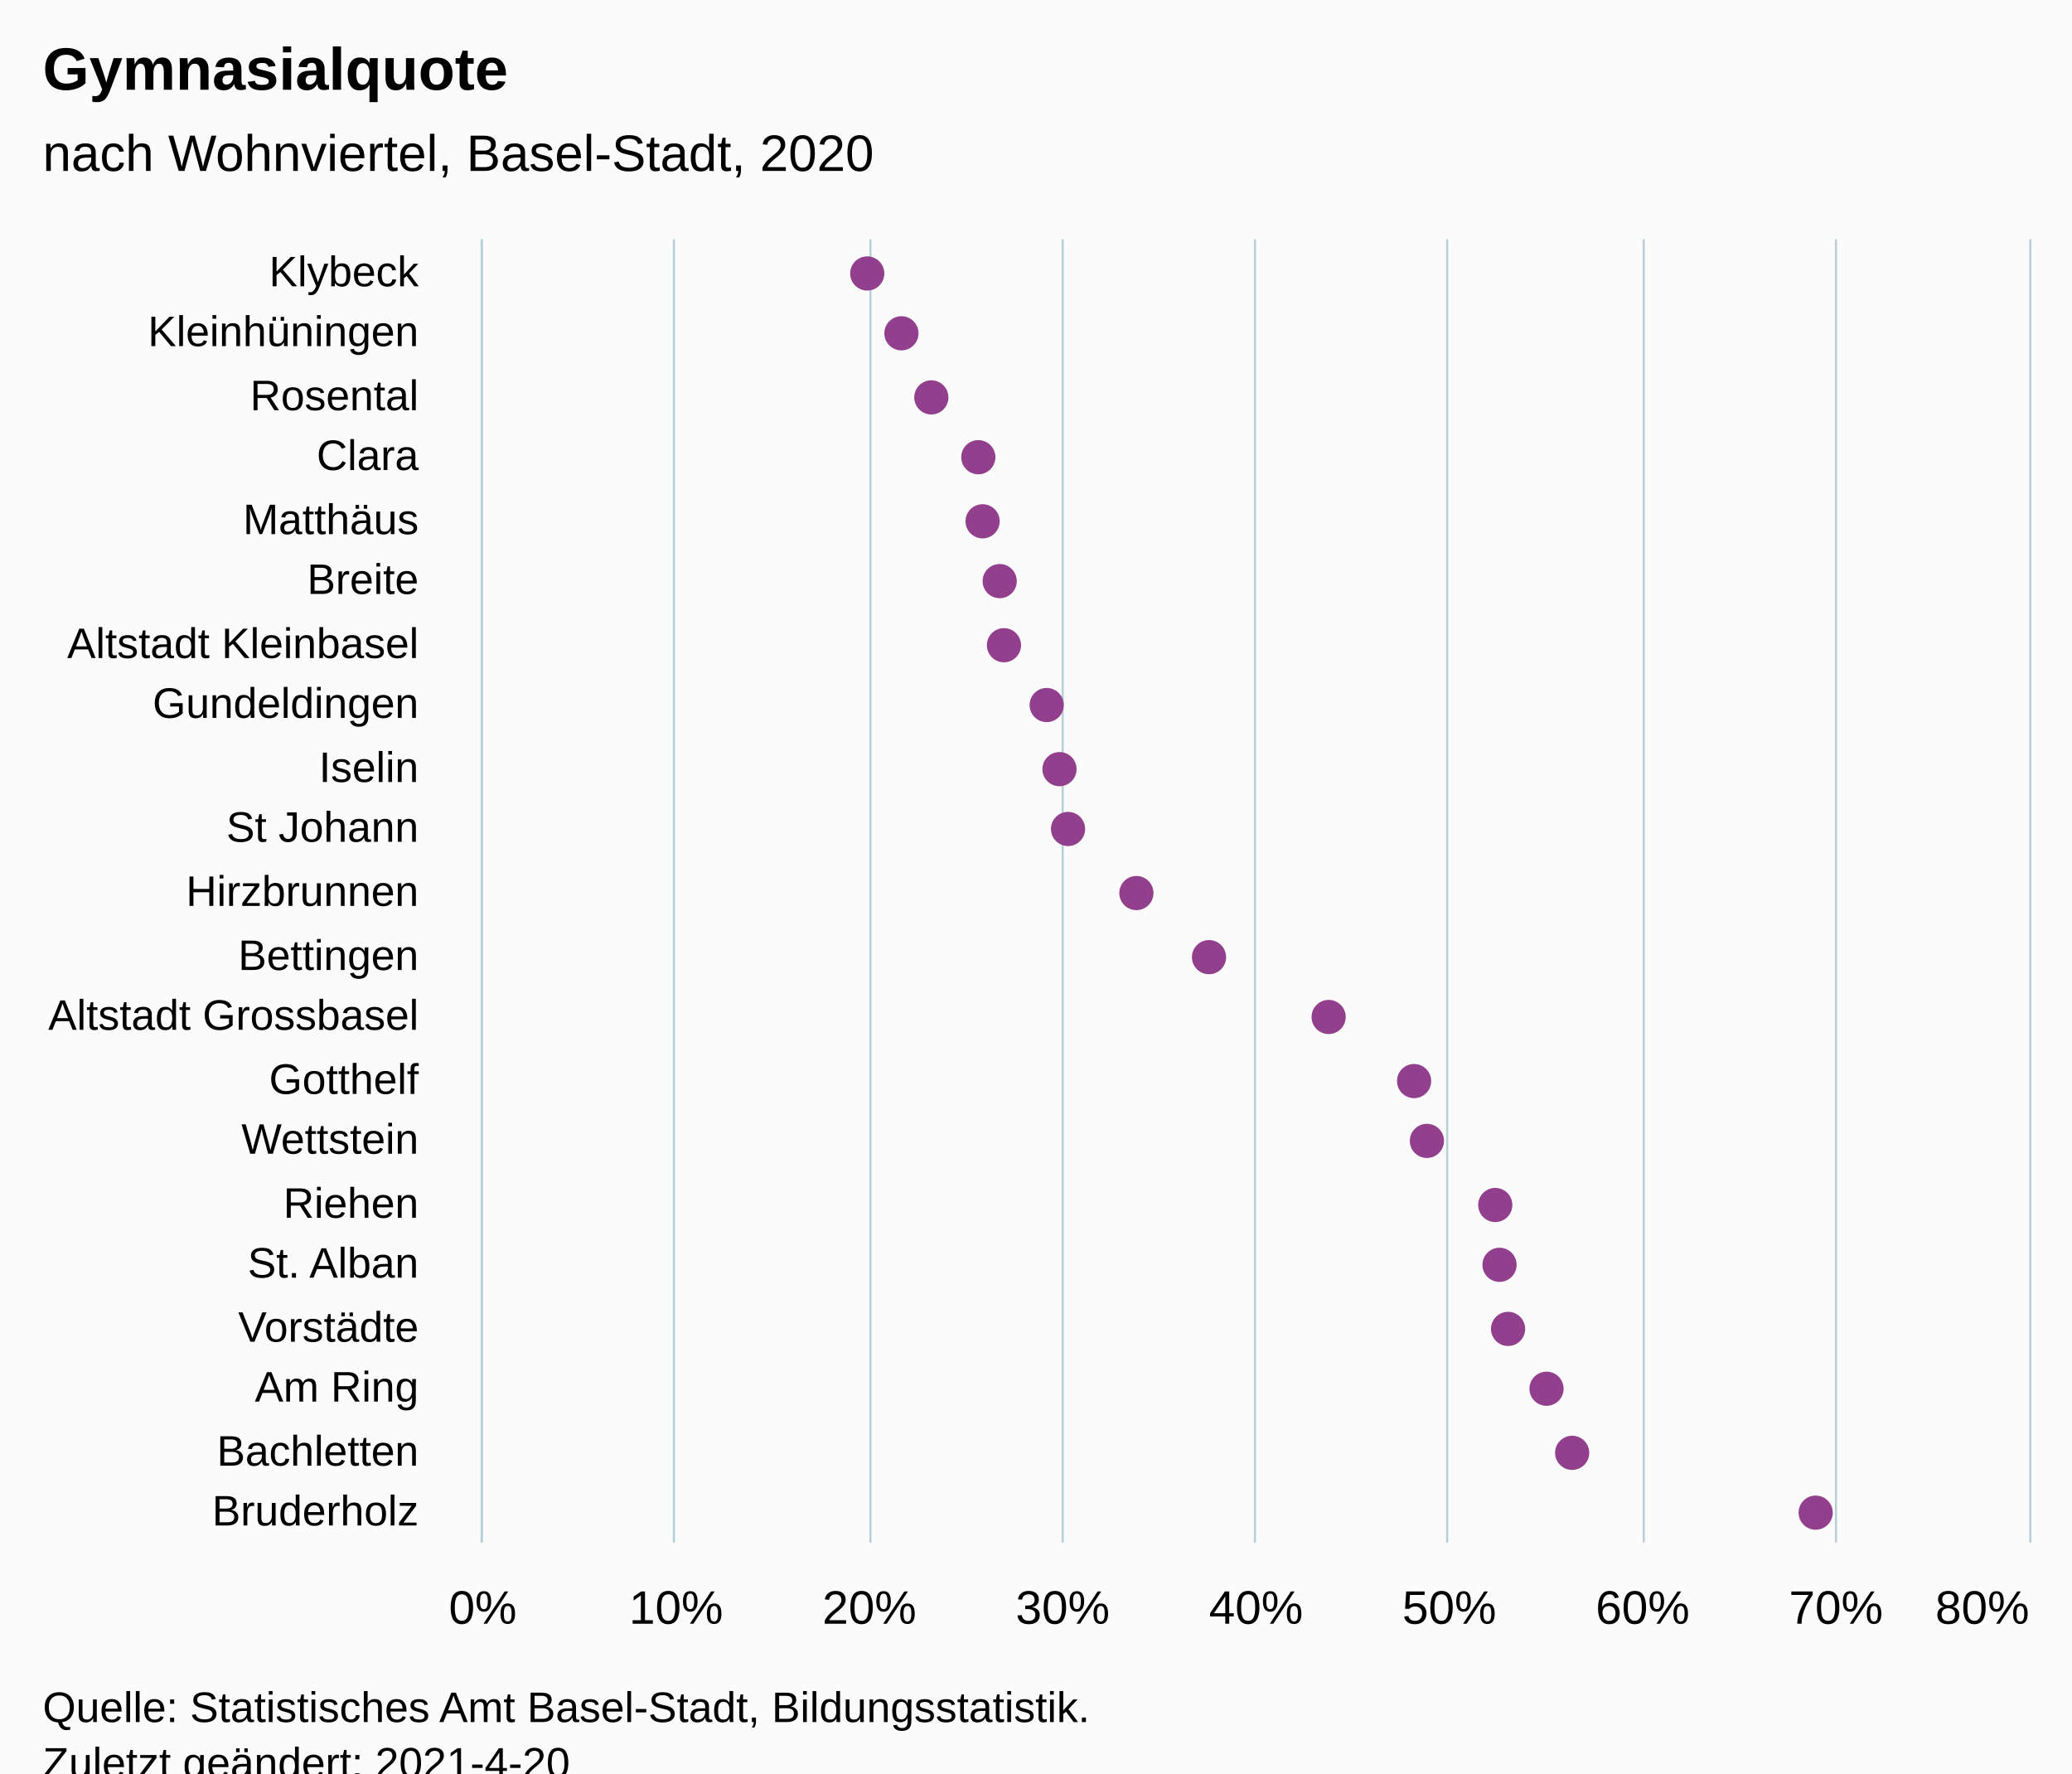
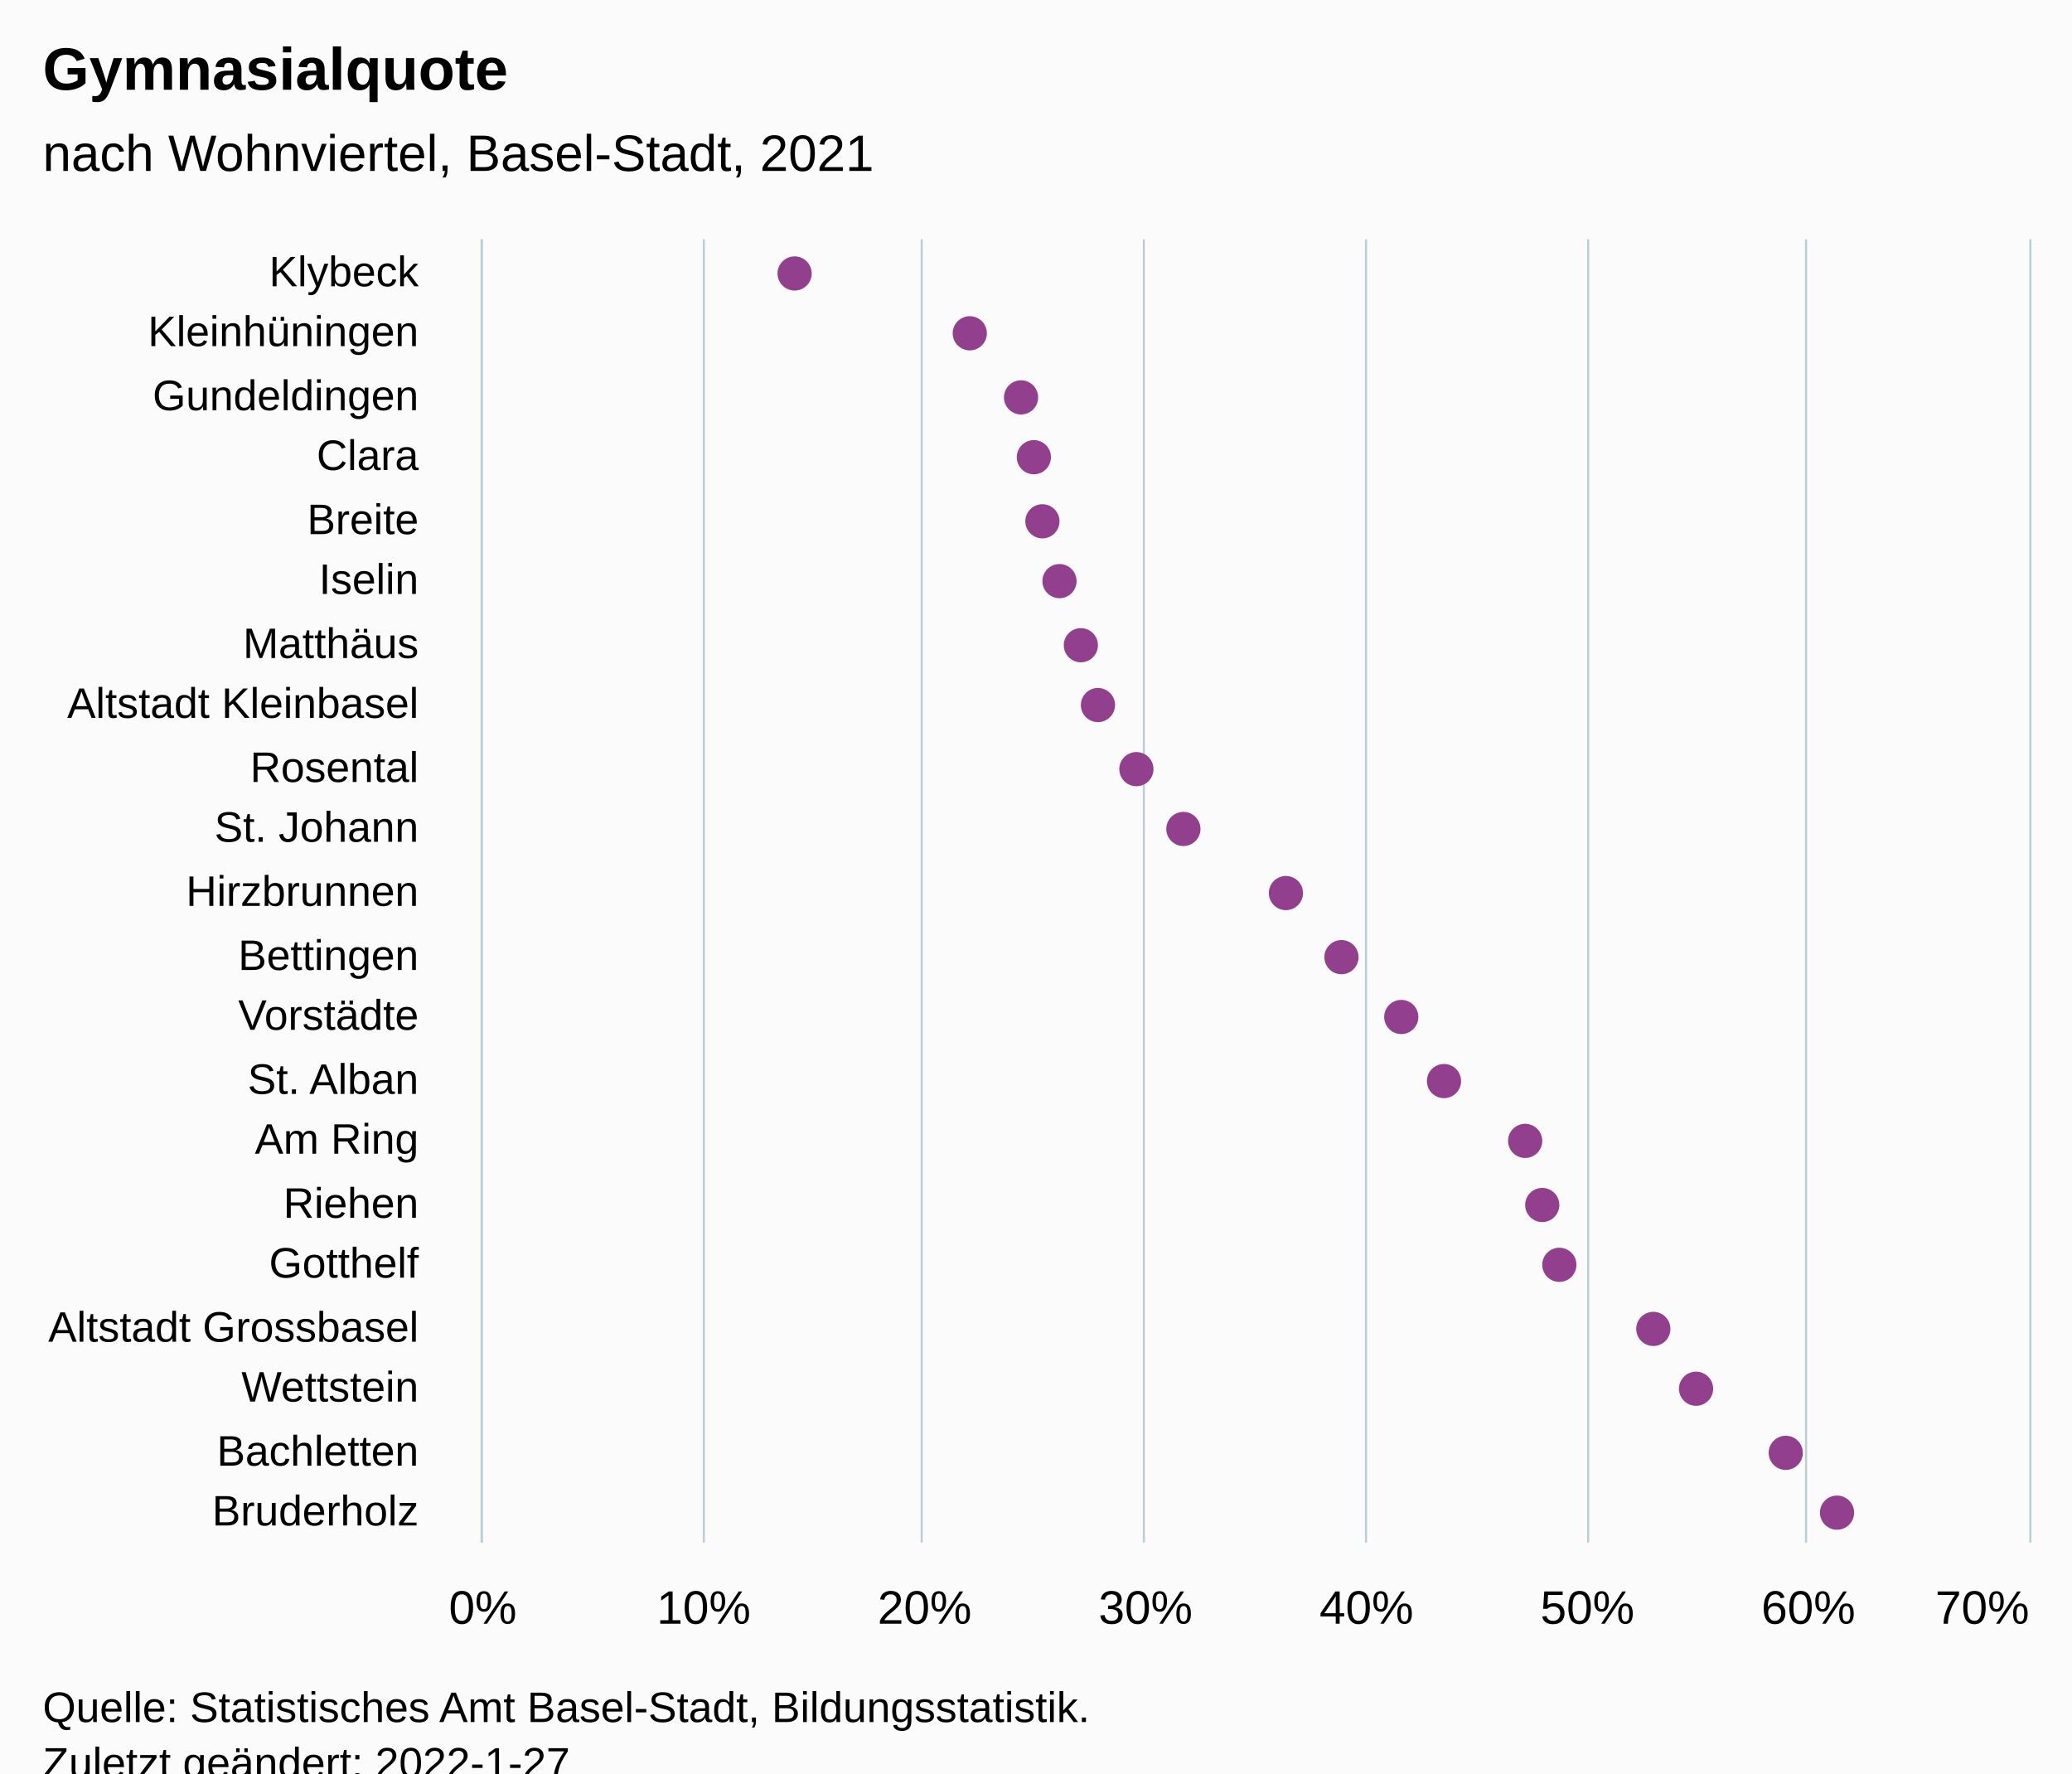
<svg xmlns="http://www.w3.org/2000/svg" version="1.1" class="highcharts-root" style="font-family:Arial;font-size:12px;" viewBox="0 0 485 415">
  <defs>
-     <clipPath id="highcharts-hxc6db8-49-">
+     <clipPath id="highcharts-ymluoq3-49-">
      <rect x="0" y="0" width="305" height="362" fill="none" />
    </clipPath>
-     <clipPath id="highcharts-hxc6db8-71-">
+     <clipPath id="highcharts-ymluoq3-71-">
      <rect x="0" y="0" width="305" height="362" fill="none" />
    </clipPath>
-     <clipPath id="highcharts-hxc6db8-93-">
+     <clipPath id="highcharts-ymluoq3-93-">
      <rect x="113" y="56" width="362" height="305" fill="none" />
    </clipPath>
  </defs>
  <rect fill="#fbfbfb" class="highcharts-background" x="0" y="0" width="485" height="428" rx="0" ry="0" />
  <rect fill="none" class="highcharts-plot-background" x="113" y="56" width="362" height="305" />
  <g class="highcharts-pane-group" data-z-index="0" />
  <g class="highcharts-grid highcharts-xaxis-grid" data-z-index="1">
    <path fill="none" data-z-index="1" class="highcharts-grid-line" d="M 113 71.5 L 475 71.5" opacity="1" />
    <path fill="none" data-z-index="1" class="highcharts-grid-line" d="M 113 85.5 L 475 85.5" opacity="1" />
    <path fill="none" data-z-index="1" class="highcharts-grid-line" d="M 113 100.5 L 475 100.5" opacity="1" />
    <path fill="none" data-z-index="1" class="highcharts-grid-line" d="M 113 114.5 L 475 114.5" opacity="1" />
    <path fill="none" data-z-index="1" class="highcharts-grid-line" d="M 113 129.5 L 475 129.5" opacity="1" />
    <path fill="none" data-z-index="1" class="highcharts-grid-line" d="M 113 143.5 L 475 143.5" opacity="1" />
    <path fill="none" data-z-index="1" class="highcharts-grid-line" d="M 113 158.5 L 475 158.5" opacity="1" />
    <path fill="none" data-z-index="1" class="highcharts-grid-line" d="M 113 172.5 L 475 172.5" opacity="1" />
    <path fill="none" data-z-index="1" class="highcharts-grid-line" d="M 113 187.5 L 475 187.5" opacity="1" />
    <path fill="none" data-z-index="1" class="highcharts-grid-line" d="M 113 201.5 L 475 201.5" opacity="1" />
    <path fill="none" data-z-index="1" class="highcharts-grid-line" d="M 113 216.5 L 475 216.5" opacity="1" />
    <path fill="none" data-z-index="1" class="highcharts-grid-line" d="M 113 230.5 L 475 230.5" opacity="1" />
    <path fill="none" data-z-index="1" class="highcharts-grid-line" d="M 113 245.5 L 475 245.5" opacity="1" />
    <path fill="none" data-z-index="1" class="highcharts-grid-line" d="M 113 259.5 L 475 259.5" opacity="1" />
    <path fill="none" data-z-index="1" class="highcharts-grid-line" d="M 113 274.5 L 475 274.5" opacity="1" />
    <path fill="none" data-z-index="1" class="highcharts-grid-line" d="M 113 288.5 L 475 288.5" opacity="1" />
    <path fill="none" data-z-index="1" class="highcharts-grid-line" d="M 113 303.5 L 475 303.5" opacity="1" />
    <path fill="none" data-z-index="1" class="highcharts-grid-line" d="M 113 317.5 L 475 317.5" opacity="1" />
    <path fill="none" data-z-index="1" class="highcharts-grid-line" d="M 113 332.5 L 475 332.5" opacity="1" />
    <path fill="none" data-z-index="1" class="highcharts-grid-line" d="M 113 346.5 L 475 346.5" opacity="1" />
    <path fill="none" data-z-index="1" class="highcharts-grid-line" d="M 113 361.5 L 475 361.5" opacity="1" />
    <path fill="none" data-z-index="1" class="highcharts-grid-line" d="M 113 56.5 L 475 56.5" opacity="1" />
  </g>
  <g class="highcharts-grid highcharts-yaxis-grid" data-z-index="1">
    <path fill="none" stroke="#B9CFD7" stroke-width="0.5" data-z-index="1" class="highcharts-grid-line" d="M 112.75 56 L 112.75 361" opacity="1" />
-     <path fill="none" stroke="#B9CFD7" stroke-width="0.5" data-z-index="1" class="highcharts-grid-line" d="M 157.75 56 L 157.75 361" opacity="1" />
-     <path fill="none" stroke="#B9CFD7" stroke-width="0.5" data-z-index="1" class="highcharts-grid-line" d="M 203.75 56 L 203.75 361" opacity="1" />
-     <path fill="none" stroke="#B9CFD7" stroke-width="0.5" data-z-index="1" class="highcharts-grid-line" d="M 248.75 56 L 248.75 361" opacity="1" />
-     <path fill="none" stroke="#B9CFD7" stroke-width="0.5" data-z-index="1" class="highcharts-grid-line" d="M 293.75 56 L 293.75 361" opacity="1" />
-     <path fill="none" stroke="#B9CFD7" stroke-width="0.5" data-z-index="1" class="highcharts-grid-line" d="M 338.75 56 L 338.75 361" opacity="1" />
-     <path fill="none" stroke="#B9CFD7" stroke-width="0.5" data-z-index="1" class="highcharts-grid-line" d="M 384.75 56 L 384.75 361" opacity="1" />
-     <path fill="none" stroke="#B9CFD7" stroke-width="0.5" data-z-index="1" class="highcharts-grid-line" d="M 429.75 56 L 429.75 361" opacity="1" />
+     <path fill="none" stroke="#B9CFD7" stroke-width="0.5" data-z-index="1" class="highcharts-grid-line" d="M 164.75 56 L 164.75 361" opacity="1" />
+     <path fill="none" stroke="#B9CFD7" stroke-width="0.5" data-z-index="1" class="highcharts-grid-line" d="M 215.75 56 L 215.75 361" opacity="1" />
+     <path fill="none" stroke="#B9CFD7" stroke-width="0.5" data-z-index="1" class="highcharts-grid-line" d="M 267.75 56 L 267.75 361" opacity="1" />
+     <path fill="none" stroke="#B9CFD7" stroke-width="0.5" data-z-index="1" class="highcharts-grid-line" d="M 319.75 56 L 319.75 361" opacity="1" />
+     <path fill="none" stroke="#B9CFD7" stroke-width="0.5" data-z-index="1" class="highcharts-grid-line" d="M 371.75 56 L 371.75 361" opacity="1" />
+     <path fill="none" stroke="#B9CFD7" stroke-width="0.5" data-z-index="1" class="highcharts-grid-line" d="M 422.75 56 L 422.75 361" opacity="1" />
    <path fill="none" stroke="#B9CFD7" stroke-width="0.5" data-z-index="1" class="highcharts-grid-line" d="M 475.25 56 L 475.25 361" opacity="1" />
  </g>
  <rect fill="none" class="highcharts-plot-border" data-z-index="1" x="113" y="56" width="362" height="305" />
  <g class="highcharts-axis highcharts-xaxis" data-z-index="2">
    <path fill="none" class="highcharts-axis-line" stroke="#B9CFD7" stroke-width="0.5" data-z-index="7" d="M 112.75 56 L 112.75 361" />
  </g>
  <g class="highcharts-axis highcharts-yaxis" data-z-index="2">
    <path fill="none" class="highcharts-axis-line" data-z-index="7" d="M 113 361 L 475 361" />
  </g>
  <g class="highcharts-series-group" data-z-index="3">
-     <g class="highcharts-series highcharts-series-0 highcharts-scatter-series" data-z-index="0.1" opacity="1" transform="translate(475,361) rotate(90) scale(-1,1) scale(1 1)" clip-path="url(#highcharts-hxc6db8-71-)" />
+     <g class="highcharts-series highcharts-series-0 highcharts-scatter-series" data-z-index="0.1" opacity="1" transform="translate(475,361) rotate(90) scale(-1,1) scale(1 1)" clip-path="url(#highcharts-ymluoq3-71-)" />
    <g class="highcharts-markers highcharts-series-0 highcharts-scatter-series" data-z-index="0.1" opacity="1" transform="translate(475,361) rotate(90) scale(-1,1) scale(1 1)" clip-path="none">
-       <path fill="#923F8D" d="M 297 276 A 4 4 0 1 1 297.004 276 Z" opacity="1" class="highcharts-point" />
-       <path fill="#923F8D" d="M 283 268 A 4 4 0 1 1 283.004 268 Z" opacity="1" class="highcharts-point" />
-       <path fill="#923F8D" d="M 268 261 A 4 4 0 1 1 268.004 261 Z" opacity="1" class="highcharts-point" />
-       <path fill="#923F8D" d="M 254 250 A 4 4 0 1 1 254.004 250 Z" opacity="1" class="highcharts-point" />
-       <path fill="#923F8D" d="M 239 249 A 4 4 0 1 1 239.004 249 Z" opacity="1" class="highcharts-point" />
-       <path fill="#923F8D" d="M 225 245 A 4 4 0 1 1 225.004 245 Z" opacity="1" class="highcharts-point" />
-       <path fill="#923F8D" d="M 210 244 A 4 4 0 1 1 210.004 244 Z" opacity="1" class="highcharts-point" />
-       <path fill="#923F8D" d="M 196 234 A 4 4 0 1 1 196.004 234 Z" opacity="1" class="highcharts-point" />
-       <path fill="#923F8D" d="M 181 231 A 4 4 0 1 1 181.004 231 Z" opacity="1" class="highcharts-point" />
-       <path fill="#923F8D" d="M 167 229 A 4 4 0 1 1 167.004 229 Z" opacity="1" class="highcharts-point" />
-       <path fill="#923F8D" d="M 152 213 A 4 4 0 1 1 152.004 213 Z" opacity="1" class="highcharts-point" />
-       <path fill="#923F8D" d="M 137 196 A 4 4 0 1 1 137.004 196 Z" opacity="1" class="highcharts-point" />
-       <path fill="#923F8D" d="M 123 168 A 4 4 0 1 1 123.004 168 Z" opacity="1" class="highcharts-point" />
-       <path fill="#923F8D" d="M 108 148 A 4 4 0 1 1 108.004 148 Z" opacity="1" class="highcharts-point" />
-       <path fill="#923F8D" d="M 94 145 A 4 4 0 1 1 94.004 145 Z" opacity="1" class="highcharts-point" />
-       <path fill="#923F8D" d="M 79 129 A 4 4 0 1 1 79.004 129 Z" opacity="1" class="highcharts-point" />
-       <path fill="#923F8D" d="M 65 128 A 4 4 0 1 1 65.004 128 Z" opacity="1" class="highcharts-point" />
-       <path fill="#923F8D" d="M 50 126 A 4 4 0 1 1 50.004 126 Z" opacity="1" class="highcharts-point" />
-       <path fill="#923F8D" d="M 36 117 A 4 4 0 1 1 36.004 117 Z" opacity="1" class="highcharts-point" />
-       <path fill="#923F8D" d="M 21 111 A 4 4 0 1 1 21.004 111 Z" opacity="1" class="highcharts-point" />
-       <path fill="#923F8D" d="M 7 54 A 4 4 0 1 1 7.004 54 Z" opacity="1" class="highcharts-point" />
+       <path fill="#923F8D" d="M 297 293 A 4 4 0 1 1 297.004 293 Z" opacity="1" class="highcharts-point" />
+       <path fill="#923F8D" d="M 283 252 A 4 4 0 1 1 283.004 252 Z" opacity="1" class="highcharts-point" />
+       <path fill="#923F8D" d="M 268 240 A 4 4 0 1 1 268.004 240 Z" opacity="1" class="highcharts-point" />
+       <path fill="#923F8D" d="M 254 237 A 4 4 0 1 1 254.004 237 Z" opacity="1" class="highcharts-point" />
+       <path fill="#923F8D" d="M 239 235 A 4 4 0 1 1 239.004 235 Z" opacity="1" class="highcharts-point" />
+       <path fill="#923F8D" d="M 225 231 A 4 4 0 1 1 225.004 231 Z" opacity="1" class="highcharts-point" />
+       <path fill="#923F8D" d="M 210 226 A 4 4 0 1 1 210.004 226 Z" opacity="1" class="highcharts-point" />
+       <path fill="#923F8D" d="M 196 222 A 4 4 0 1 1 196.004 222 Z" opacity="1" class="highcharts-point" />
+       <path fill="#923F8D" d="M 181 213 A 4 4 0 1 1 181.004 213 Z" opacity="1" class="highcharts-point" />
+       <path fill="#923F8D" d="M 167 202 A 4 4 0 1 1 167.004 202 Z" opacity="1" class="highcharts-point" />
+       <path fill="#923F8D" d="M 152 178 A 4 4 0 1 1 152.004 178 Z" opacity="1" class="highcharts-point" />
+       <path fill="#923F8D" d="M 137 165 A 4 4 0 1 1 137.004 165 Z" opacity="1" class="highcharts-point" />
+       <path fill="#923F8D" d="M 123 151 A 4 4 0 1 1 123.004 151 Z" opacity="1" class="highcharts-point" />
+       <path fill="#923F8D" d="M 108 141 A 4 4 0 1 1 108.004 141 Z" opacity="1" class="highcharts-point" />
+       <path fill="#923F8D" d="M 94 122 A 4 4 0 1 1 94.004 122 Z" opacity="1" class="highcharts-point" />
+       <path fill="#923F8D" d="M 79 118 A 4 4 0 1 1 79.004 118 Z" opacity="1" class="highcharts-point" />
+       <path fill="#923F8D" d="M 65 114 A 4 4 0 1 1 65.004 114 Z" opacity="1" class="highcharts-point" />
+       <path fill="#923F8D" d="M 50 92 A 4 4 0 1 1 50.004 92 Z" opacity="1" class="highcharts-point" />
+       <path fill="#923F8D" d="M 36 82 A 4 4 0 1 1 36.004 82 Z" opacity="1" class="highcharts-point" />
+       <path fill="#923F8D" d="M 21 61 A 4 4 0 1 1 21.004 61 Z" opacity="1" class="highcharts-point" />
+       <path fill="#923F8D" d="M 7 49 A 4 4 0 1 1 7.004 49 Z" opacity="1" class="highcharts-point" />
    </g>
-     <g class="highcharts-series highcharts-series-1 highcharts-scatter-series highcharts-color-0" visibility="hidden" data-z-index="0.1" opacity="1" transform="translate(475,361) rotate(90) scale(-1,1) scale(1 1)" clip-path="url(#highcharts-hxc6db8-71-)" />
+     <g class="highcharts-series highcharts-series-1 highcharts-scatter-series highcharts-color-0" visibility="hidden" data-z-index="0.1" opacity="1" transform="translate(475,361) rotate(90) scale(-1,1) scale(1 1)" clip-path="url(#highcharts-ymluoq3-71-)" />
    <g class="highcharts-markers highcharts-series-1 highcharts-scatter-series highcharts-color-0" visibility="hidden" data-z-index="0.1" opacity="1" transform="translate(475,361) rotate(90) scale(-1,1) scale(1 1)" clip-path="none" />
  </g>
  <text x="10" text-anchor="start" class="highcharts-title" data-z-index="4" style="color:#000000;font-size:14px;font-weight:bold;font-family:Arial;fill:#000000;" y="21">
    <tspan>Gymnasialquote</tspan>
  </text>
  <text x="10" text-anchor="start" class="highcharts-subtitle" data-z-index="4" style="color:#000000;font-size:12px;font-weight:normal;font-family:Arial;fill:#000000;" y="40">
-     <tspan>nach Wohnviertel, Basel-Stadt, 2020</tspan>
+     <tspan>nach Wohnviertel, Basel-Stadt, 2021</tspan>
  </text>
  <text x="10" text-anchor="start" class="highcharts-caption" data-z-index="4" style="color:#666666;fill:#666666;" y="395" />
  <g class="highcharts-axis-labels highcharts-xaxis-labels" data-z-index="7">
    <text x="98" style="color:#000000;cursor:default;font-size:10px;fill:#000000;" text-anchor="end" transform="translate(0,0)" y="67" opacity="1">Klybeck</text>
    <text x="98" style="color:#000000;cursor:default;font-size:10px;fill:#000000;" text-anchor="end" transform="translate(0,0)" y="81" opacity="1">Kleinhüningen</text>
-     <text x="98" style="color:#000000;cursor:default;font-size:10px;fill:#000000;" text-anchor="end" transform="translate(0,0)" y="96" opacity="1">Rosental</text>
+     <text x="98" style="color:#000000;cursor:default;font-size:10px;fill:#000000;" text-anchor="end" transform="translate(0,0)" y="96" opacity="1">Gundeldingen</text>
    <text x="98" style="color:#000000;cursor:default;font-size:10px;fill:#000000;" text-anchor="end" transform="translate(0,0)" y="110" opacity="1">Clara</text>
-     <text x="98" style="color:#000000;cursor:default;font-size:10px;fill:#000000;" text-anchor="end" transform="translate(0,0)" y="125" opacity="1">Matthäus</text>
-     <text x="98" style="color:#000000;cursor:default;font-size:10px;fill:#000000;" text-anchor="end" transform="translate(0,0)" y="139" opacity="1">Breite</text>
-     <text x="98" style="color:#000000;cursor:default;font-size:10px;fill:#000000;" text-anchor="end" transform="translate(0,0)" y="154" opacity="1">
+     <text x="98" style="color:#000000;cursor:default;font-size:10px;fill:#000000;" text-anchor="end" transform="translate(0,0)" y="125" opacity="1">Breite</text>
+     <text x="98" style="color:#000000;cursor:default;font-size:10px;fill:#000000;" text-anchor="end" transform="translate(0,0)" y="139" opacity="1">Iselin</text>
+     <text x="98" style="color:#000000;cursor:default;font-size:10px;fill:#000000;" text-anchor="end" transform="translate(0,0)" y="154" opacity="1">Matthäus</text>
+     <text x="98" style="color:#000000;cursor:default;font-size:10px;fill:#000000;" text-anchor="end" transform="translate(0,0)" y="168" opacity="1">
      <tspan>Altstadt Kleinbasel</tspan>
    </text>
-     <text x="98" style="color:#000000;cursor:default;font-size:10px;fill:#000000;" text-anchor="end" transform="translate(0,0)" y="168" opacity="1">Gundeldingen</text>
-     <text x="98" style="color:#000000;cursor:default;font-size:10px;fill:#000000;" text-anchor="end" transform="translate(0,0)" y="183" opacity="1">Iselin</text>
+     <text x="98" style="color:#000000;cursor:default;font-size:10px;fill:#000000;" text-anchor="end" transform="translate(0,0)" y="183" opacity="1">Rosental</text>
    <text x="98" style="color:#000000;cursor:default;font-size:10px;fill:#000000;" text-anchor="end" transform="translate(0,0)" y="197" opacity="1">
-       <tspan>St Johann</tspan>
+       <tspan>St. Johann</tspan>
    </text>
    <text x="98" style="color:#000000;cursor:default;font-size:10px;fill:#000000;" text-anchor="end" transform="translate(0,0)" y="212" opacity="1">Hirzbrunnen</text>
    <text x="98" style="color:#000000;cursor:default;font-size:10px;fill:#000000;" text-anchor="end" transform="translate(0,0)" y="227" opacity="1">Bettingen</text>
-     <text x="98" style="color:#000000;cursor:default;font-size:10px;fill:#000000;" text-anchor="end" transform="translate(0,0)" y="241" opacity="1">
+     <text x="98" style="color:#000000;cursor:default;font-size:10px;fill:#000000;" text-anchor="end" transform="translate(0,0)" y="241" opacity="1">Vorstädte</text>
+     <text x="98" style="color:#000000;cursor:default;font-size:10px;fill:#000000;" text-anchor="end" transform="translate(0,0)" y="256" opacity="1">
+       <tspan>St. Alban</tspan>
+     </text>
+     <text x="98" style="color:#000000;cursor:default;font-size:10px;fill:#000000;" text-anchor="end" transform="translate(0,0)" y="270" opacity="1">
+       <tspan>Am Ring</tspan>
+     </text>
+     <text x="98" style="color:#000000;cursor:default;font-size:10px;fill:#000000;" text-anchor="end" transform="translate(0,0)" y="285" opacity="1">Riehen</text>
+     <text x="98" style="color:#000000;cursor:default;font-size:10px;fill:#000000;" text-anchor="end" transform="translate(0,0)" y="299" opacity="1">Gotthelf</text>
+     <text x="98" style="color:#000000;cursor:default;font-size:10px;fill:#000000;" text-anchor="end" transform="translate(0,0)" y="314" opacity="1">
      <tspan>Altstadt Grossbasel</tspan>
    </text>
-     <text x="98" style="color:#000000;cursor:default;font-size:10px;fill:#000000;" text-anchor="end" transform="translate(0,0)" y="256" opacity="1">Gotthelf</text>
-     <text x="98" style="color:#000000;cursor:default;font-size:10px;fill:#000000;" text-anchor="end" transform="translate(0,0)" y="270" opacity="1">Wettstein</text>
-     <text x="98" style="color:#000000;cursor:default;font-size:10px;fill:#000000;" text-anchor="end" transform="translate(0,0)" y="285" opacity="1">Riehen</text>
-     <text x="98" style="color:#000000;cursor:default;font-size:10px;fill:#000000;" text-anchor="end" transform="translate(0,0)" y="299" opacity="1">
-       <tspan>St. Alban</tspan>
-     </text>
-     <text x="98" style="color:#000000;cursor:default;font-size:10px;fill:#000000;" text-anchor="end" transform="translate(0,0)" y="314" opacity="1">Vorstädte</text>
-     <text x="98" style="color:#000000;cursor:default;font-size:10px;fill:#000000;" text-anchor="end" transform="translate(0,0)" y="328" opacity="1">
-       <tspan>Am Ring</tspan>
-     </text>
+     <text x="98" style="color:#000000;cursor:default;font-size:10px;fill:#000000;" text-anchor="end" transform="translate(0,0)" y="328" opacity="1">Wettstein</text>
    <text x="98" style="color:#000000;cursor:default;font-size:10px;fill:#000000;" text-anchor="end" transform="translate(0,0)" y="343" opacity="1">Bachletten</text>
    <text x="98" style="color:#000000;cursor:default;font-size:10px;fill:#000000;" text-anchor="end" transform="translate(0,0)" y="357" opacity="1">Bruderholz</text>
  </g>
  <g class="highcharts-axis-labels highcharts-yaxis-labels" data-z-index="7">
    <text x="113" style="color:#000000;cursor:default;font-size:11px;fill:#000000;" text-anchor="middle" transform="translate(0,0)" y="380" opacity="1">0%</text>
-     <text x="158.25" style="color:#000000;cursor:default;font-size:11px;fill:#000000;" text-anchor="middle" transform="translate(0,0)" y="380" opacity="1">10%</text>
-     <text x="203.5" style="color:#000000;cursor:default;font-size:11px;fill:#000000;" text-anchor="middle" transform="translate(0,0)" y="380" opacity="1">20%</text>
-     <text x="248.75" style="color:#000000;cursor:default;font-size:11px;fill:#000000;" text-anchor="middle" transform="translate(0,0)" y="380" opacity="1">30%</text>
-     <text x="294" style="color:#000000;cursor:default;font-size:11px;fill:#000000;" text-anchor="middle" transform="translate(0,0)" y="380" opacity="1">40%</text>
-     <text x="339.25" style="color:#000000;cursor:default;font-size:11px;fill:#000000;" text-anchor="middle" transform="translate(0,0)" y="380" opacity="1">50%</text>
-     <text x="384.5" style="color:#000000;cursor:default;font-size:11px;fill:#000000;" text-anchor="middle" transform="translate(0,0)" y="380" opacity="1">60%</text>
-     <text x="429.75" style="color:#000000;cursor:default;font-size:11px;fill:#000000;" text-anchor="middle" transform="translate(0,0)" y="380" opacity="1">70%</text>
-     <text x="464" style="color:#000000;cursor:default;font-size:11px;fill:#000000;" text-anchor="middle" transform="translate(0,0)" y="380" opacity="1">80%</text>
+     <text x="164.714" style="color:#000000;cursor:default;font-size:11px;fill:#000000;" text-anchor="middle" transform="translate(0,0)" y="380" opacity="1">10%</text>
+     <text x="216.429" style="color:#000000;cursor:default;font-size:11px;fill:#000000;" text-anchor="middle" transform="translate(0,0)" y="380" opacity="1">20%</text>
+     <text x="268.143" style="color:#000000;cursor:default;font-size:11px;fill:#000000;" text-anchor="middle" transform="translate(0,0)" y="380" opacity="1">30%</text>
+     <text x="319.857" style="color:#000000;cursor:default;font-size:11px;fill:#000000;" text-anchor="middle" transform="translate(0,0)" y="380" opacity="1">40%</text>
+     <text x="371.571" style="color:#000000;cursor:default;font-size:11px;fill:#000000;" text-anchor="middle" transform="translate(0,0)" y="380" opacity="1">50%</text>
+     <text x="423.286" style="color:#000000;cursor:default;font-size:11px;fill:#000000;" text-anchor="middle" transform="translate(0,0)" y="380" opacity="1">60%</text>
+     <text x="464" style="color:#000000;cursor:default;font-size:11px;fill:#000000;" text-anchor="middle" transform="translate(0,0)" y="380" opacity="1">70%</text>
  </g>
  <text x="10" class="highcharts-credits" text-anchor="start" data-z-index="8" style="cursor:default;color:#000000;font-size:10px;fill:#000000;" y="403">
    <tspan>Quelle: Statistisches Amt Basel-Stadt, Bildungsstatistik.</tspan>
-     <tspan x="10" dy="13">Zuletzt geändert: 2021-4-20</tspan>
+     <tspan x="10" dy="13">Zuletzt geändert: 2022-1-27</tspan>
  </text>
-   <g class="highcharts-control-points" data-z-index="99" clip-path="url(#highcharts-hxc6db8-93-)" />
+   <g class="highcharts-control-points" data-z-index="99" clip-path="url(#highcharts-ymluoq3-93-)" />
</svg>
